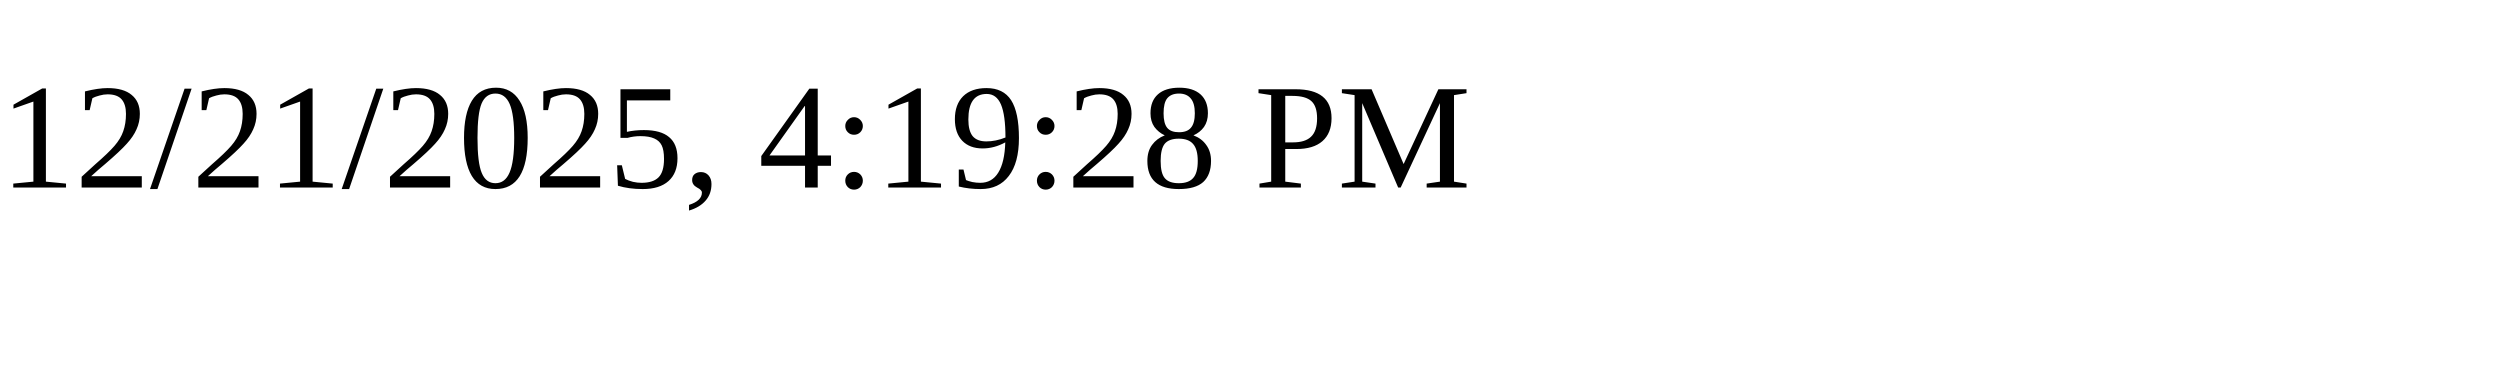
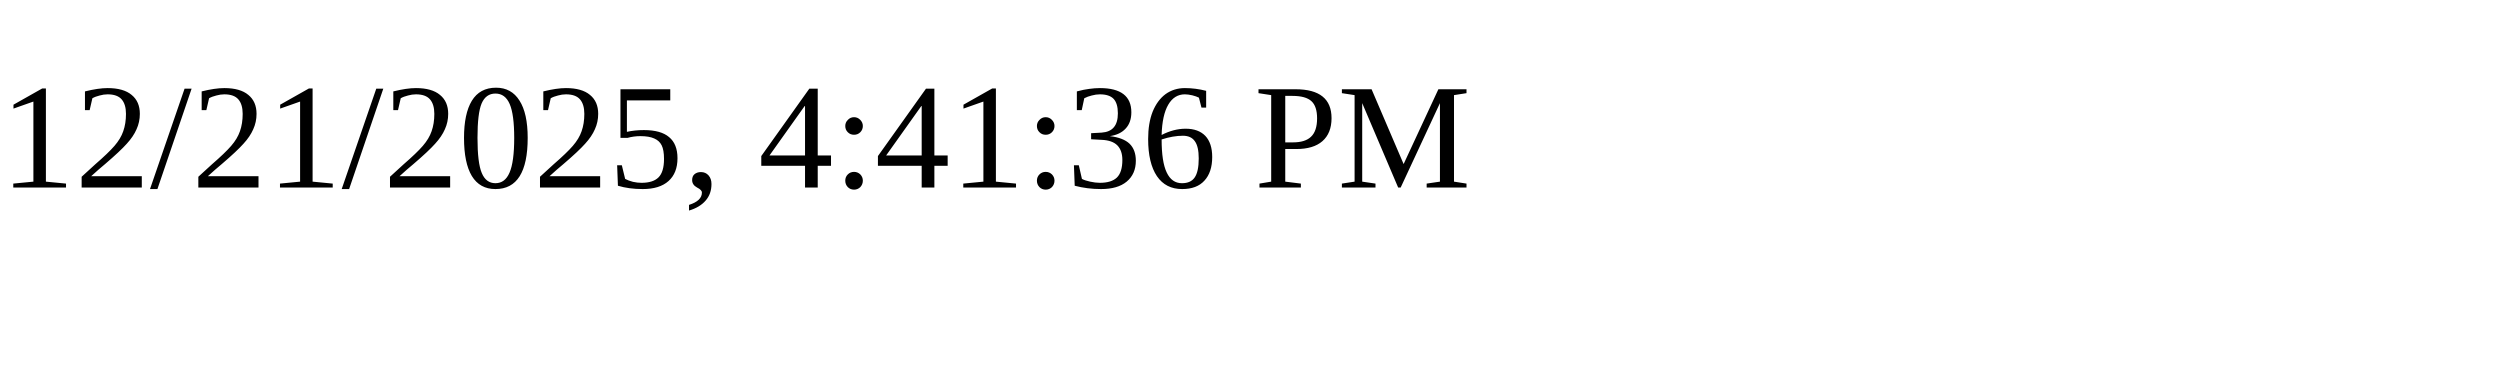
<svg xmlns="http://www.w3.org/2000/svg" height="30" width="200">
-   <text x="0" y="15">12/21/2025, 4:19:28 PM</text>
+   <text x="0" y="15">12/21/2025, 4:41:36 PM</text>
</svg>
